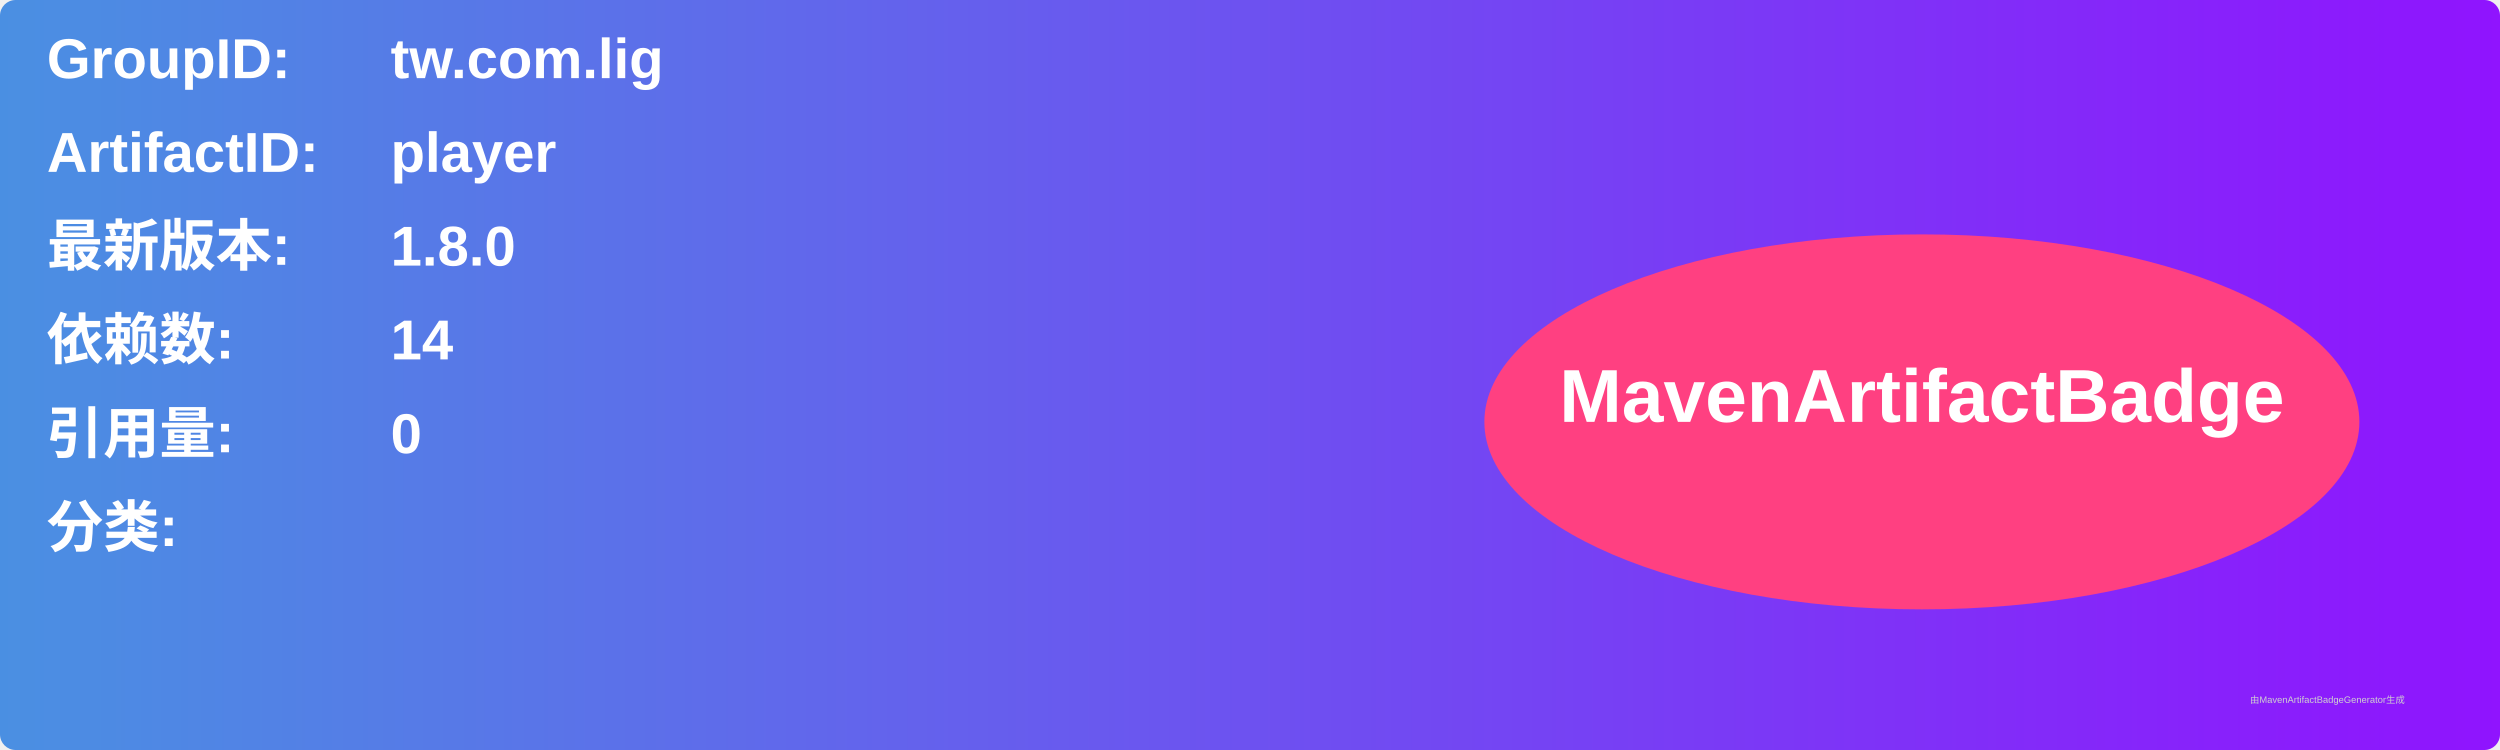
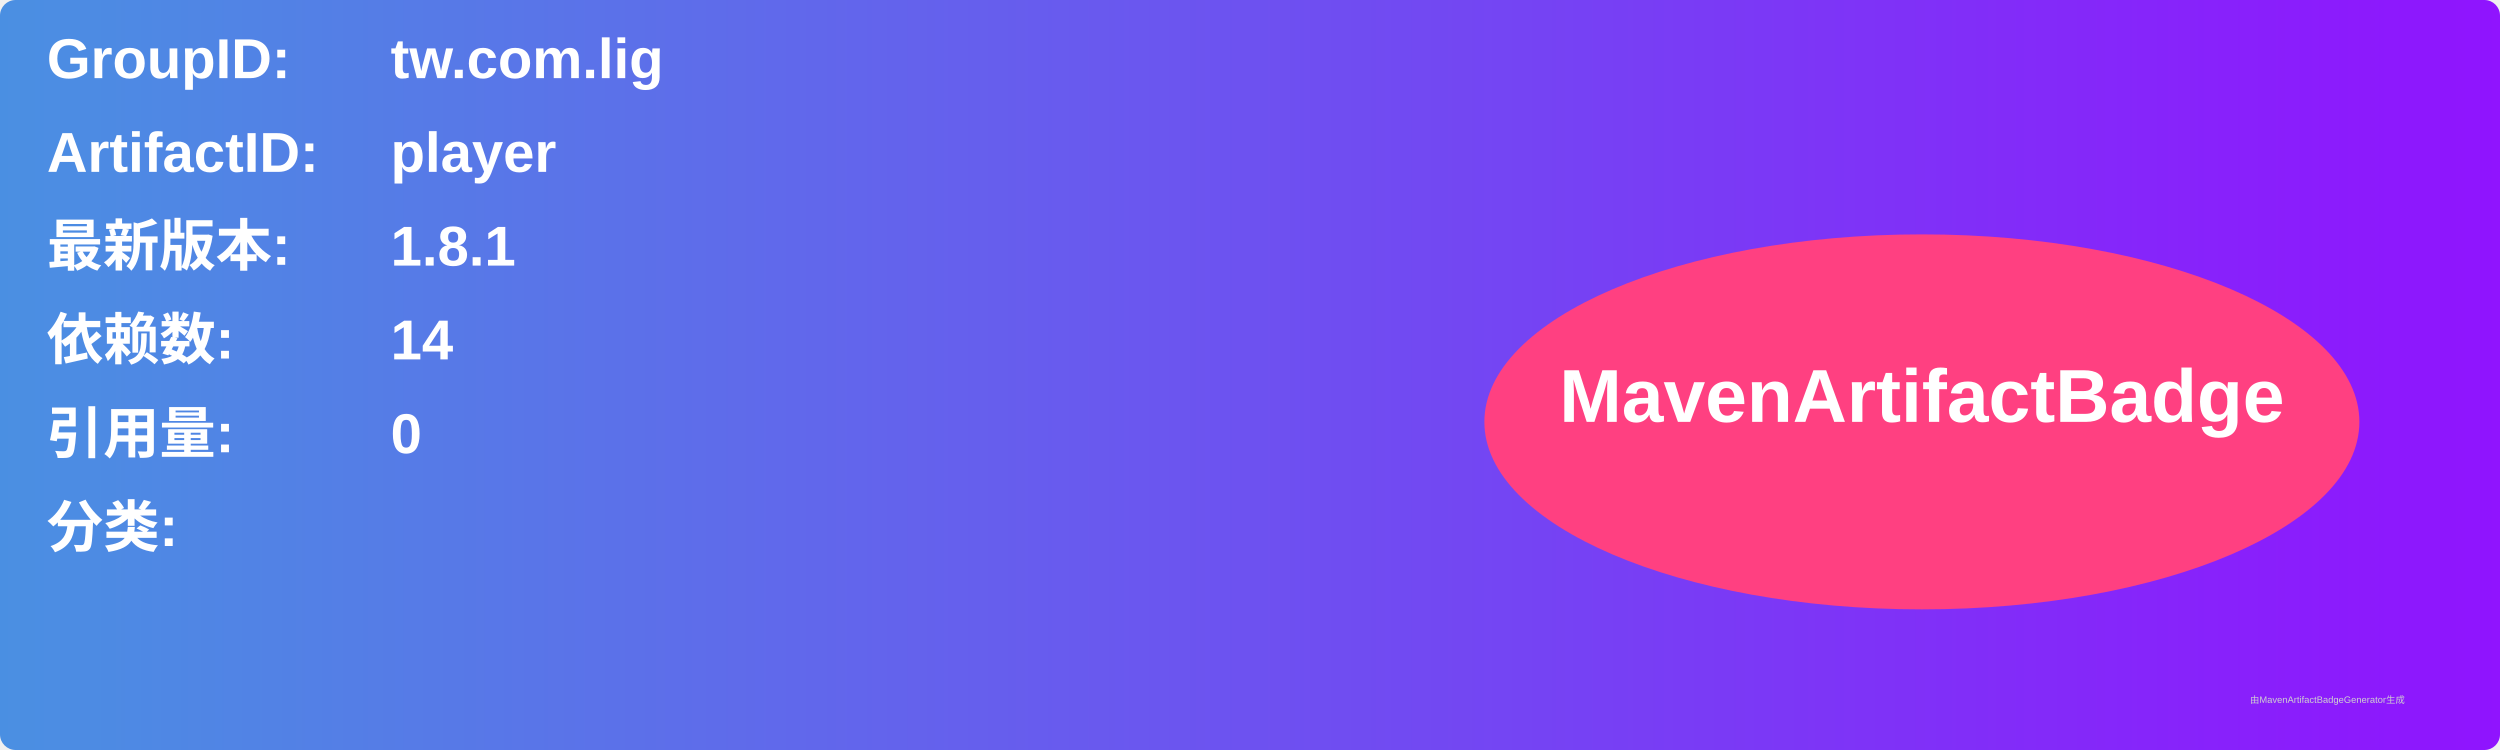
<svg xmlns="http://www.w3.org/2000/svg" width="800" height="240" viewBox="0 0 800 240">
  <linearGradient id="grad" x1="0%" y1="0%" x2="100%" y2="0%">
    <stop offset="0%" stop-color="#4a90e2" />
    <stop offset="100%" stop-color="#9013fe" />
  </linearGradient>
  <rect width="100%" height="100%" rx="5" ry="5" fill="url(#grad)" />
  <g transform="translate(15, 15)">
    <text x="0" y="10" font-family="Arial" font-size="18" fill="white" font-weight="bold" width="260">GroupID:</text>
    <text x="110" y="10" font-family="Arial" font-size="18" fill="white" font-weight="bold" width="460">tw.com.lig</text>
    <text x="0" y="40" font-family="Arial" font-size="18" fill="white" font-weight="bold" width="260">ArtifactID:</text>
    <text x="110" y="40" font-family="Arial" font-size="18" fill="white" font-weight="bold" width="460">player</text>
    <text x="0" y="70" font-family="Arial" font-size="18" fill="white" font-weight="bold">最新版本:</text>
    <text x="110" y="70" font-family="Arial" font-size="18" fill="white" font-weight="bold">
-       <tspan font-weight="bold">1.8.0</tspan>
+       <tspan font-weight="bold">1.8.1</tspan>
    </text>
    <text x="0" y="100" font-family="Arial" font-size="18" fill="white" font-weight="bold">依赖数: </text>
    <text x="110" y="100" font-family="Arial" font-size="18" fill="white">
      <tspan font-weight="bold">14</tspan>
    </text>
    <text x="0" y="130" font-family="Arial" font-size="18" fill="white" font-weight="bold">引用量: </text>
    <text x="110" y="130" font-family="Arial" font-size="18" fill="white">
      <tspan font-weight="bold">0</tspan>
    </text>
    <text x="0" y="160" font-family="Arial" font-size="18" fill="white" font-weight="bold">分类:</text>
    <text x="10" y="190" font-family="Arial" font-size="10" fill="white">
      <tspan font-weight="bold" />
    </text>
    <ellipse cx="600" cy="120" rx="140" ry="60" fill="#ff4081" />
    <text x="600" y="120" text-anchor="middle" font-family="Arial" font-size="24" fill="white" font-weight="bold">MavenArtifactBadge</text>
  </g>
  <text x="720" y="225" font-family="Arial" font-size="3" fill="#d0d0d0">由MavenArtifactBadgeGenerator生成</text>
</svg>
